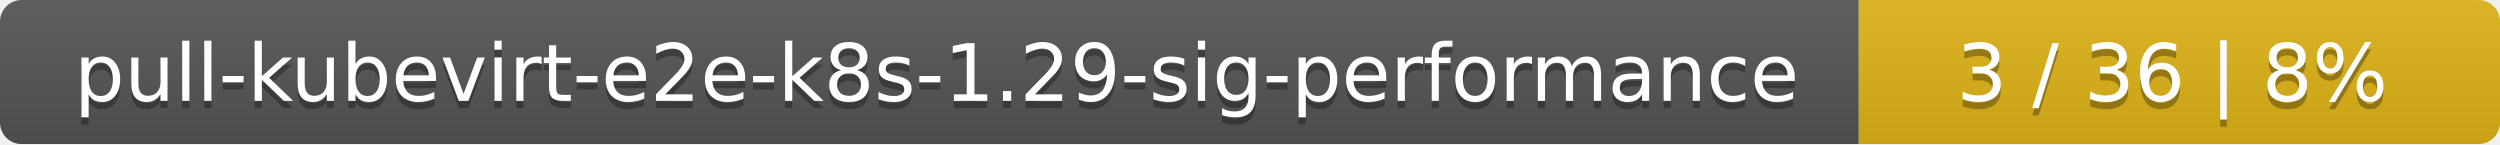
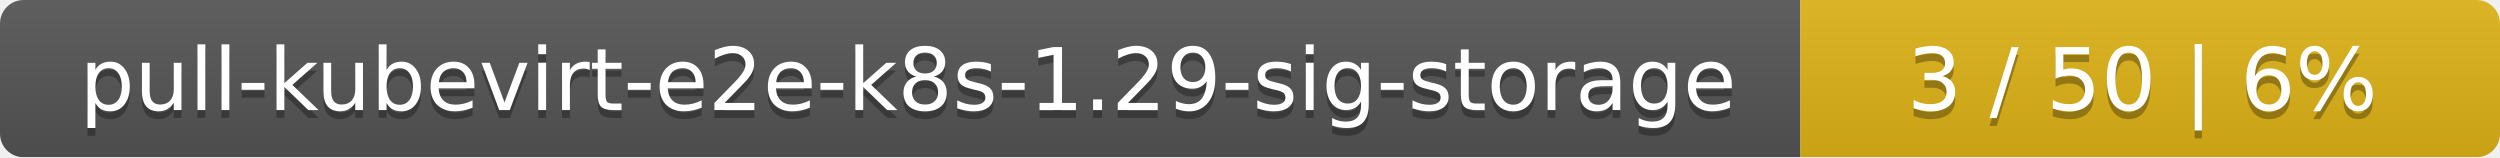
- <svg xmlns="http://www.w3.org/2000/svg" width="347" height="20">
+ <svg xmlns="http://www.w3.org/2000/svg" width="318" height="20">
  <linearGradient id="smooth" x2="0" y2="100%">
    <stop offset="0" stop-color="#bbb" stop-opacity=".1" />
    <stop offset="1" stop-opacity=".1" />
  </linearGradient>
  <mask id="round">
-     <rect width="347" height="20" rx="3" fill="#fff" />
+     <rect width="318" height="20" rx="3" fill="#fff" />
  </mask>
  <g mask="url(#round)">
-     <rect width="258" height="20" fill="#555" />
-     <rect x="258" width="89" height="20" fill="#dfb317" />
-     <rect width="347" height="20" fill="url(#smooth)" />
+     <rect width="229" height="20" fill="#555" />
+     <rect x="229" width="89" height="20" fill="#dfb317" />
+     <rect width="318" height="20" fill="url(#smooth)" />
  </g>
  <g fill="#fff" text-anchor="middle" font-family="DejaVu Sans,Verdana,Geneva,sans-serif" font-size="11">
-     <text x="130" y="15" fill="#010101" fill-opacity=".3">pull-kubevirt-e2e-k8s-1.29-sig-performance</text>
-     <text x="130" y="14">pull-kubevirt-e2e-k8s-1.29-sig-performance</text>
-     <text x="301.5" y="15" fill="#010101" fill-opacity=".3">3 / 36    |    8%</text>
-     <text x="301.5" y="14">3 / 36    |    8%</text>
+     <text x="115.5" y="15" fill="#010101" fill-opacity=".3">pull-kubevirt-e2e-k8s-1.29-sig-storage</text>
+     <text x="115.5" y="14">pull-kubevirt-e2e-k8s-1.29-sig-storage</text>
+     <text x="272.5" y="15" fill="#010101" fill-opacity=".3">3 / 50    |    6%</text>
+     <text x="272.5" y="14">3 / 50    |    6%</text>
  </g>
</svg>
